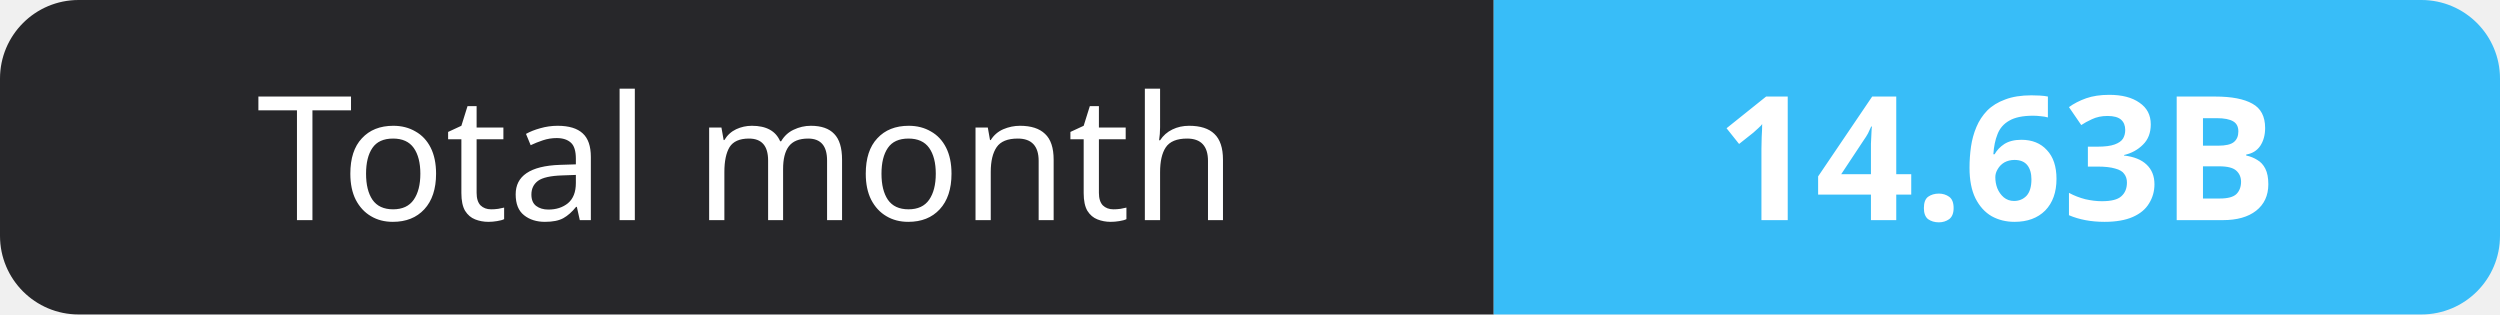
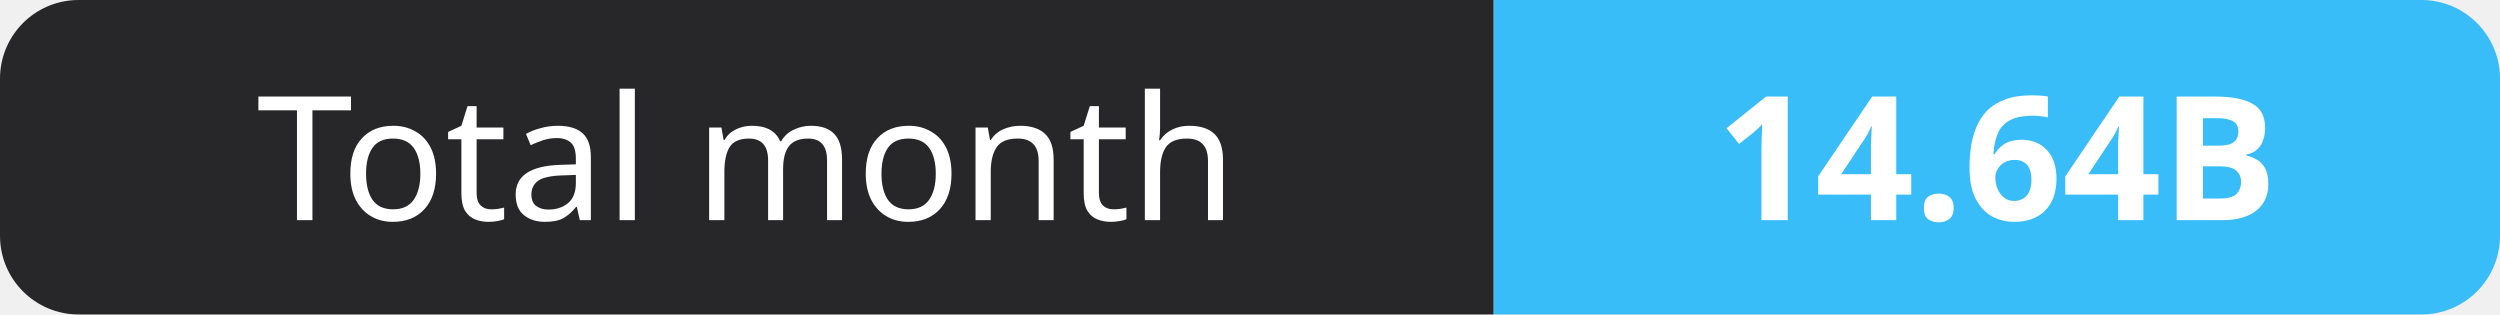
- <svg xmlns="http://www.w3.org/2000/svg" width="159" height="20" role="img" aria-label="Total month: 14.63B">
+ <svg xmlns="http://www.w3.org/2000/svg" width="159" height="20" role="img" aria-label="Total month: 14.64B">
  <clipPath id="r">
    <rect width="159" height="20" rx="5" fill="#fff" />
  </clipPath>
  <g clip-path="url(#r)">
    <rect width="95" height="20" fill="#27272a" />
    <rect x="95" width="64" height="20" fill="#38bdf8" />
  </g>
  <g fill="#fff" text-anchor="middle" font-family="Verdana,Geneva,sans-serif" font-size="11">
    <text x="47.5" y="14">Total month</text>
-     <text x="127.0" y="14" font-weight="700">14.63B</text>
+     <text x="127.0" y="14" font-weight="700">14.64B</text>
  </g>
</svg>
